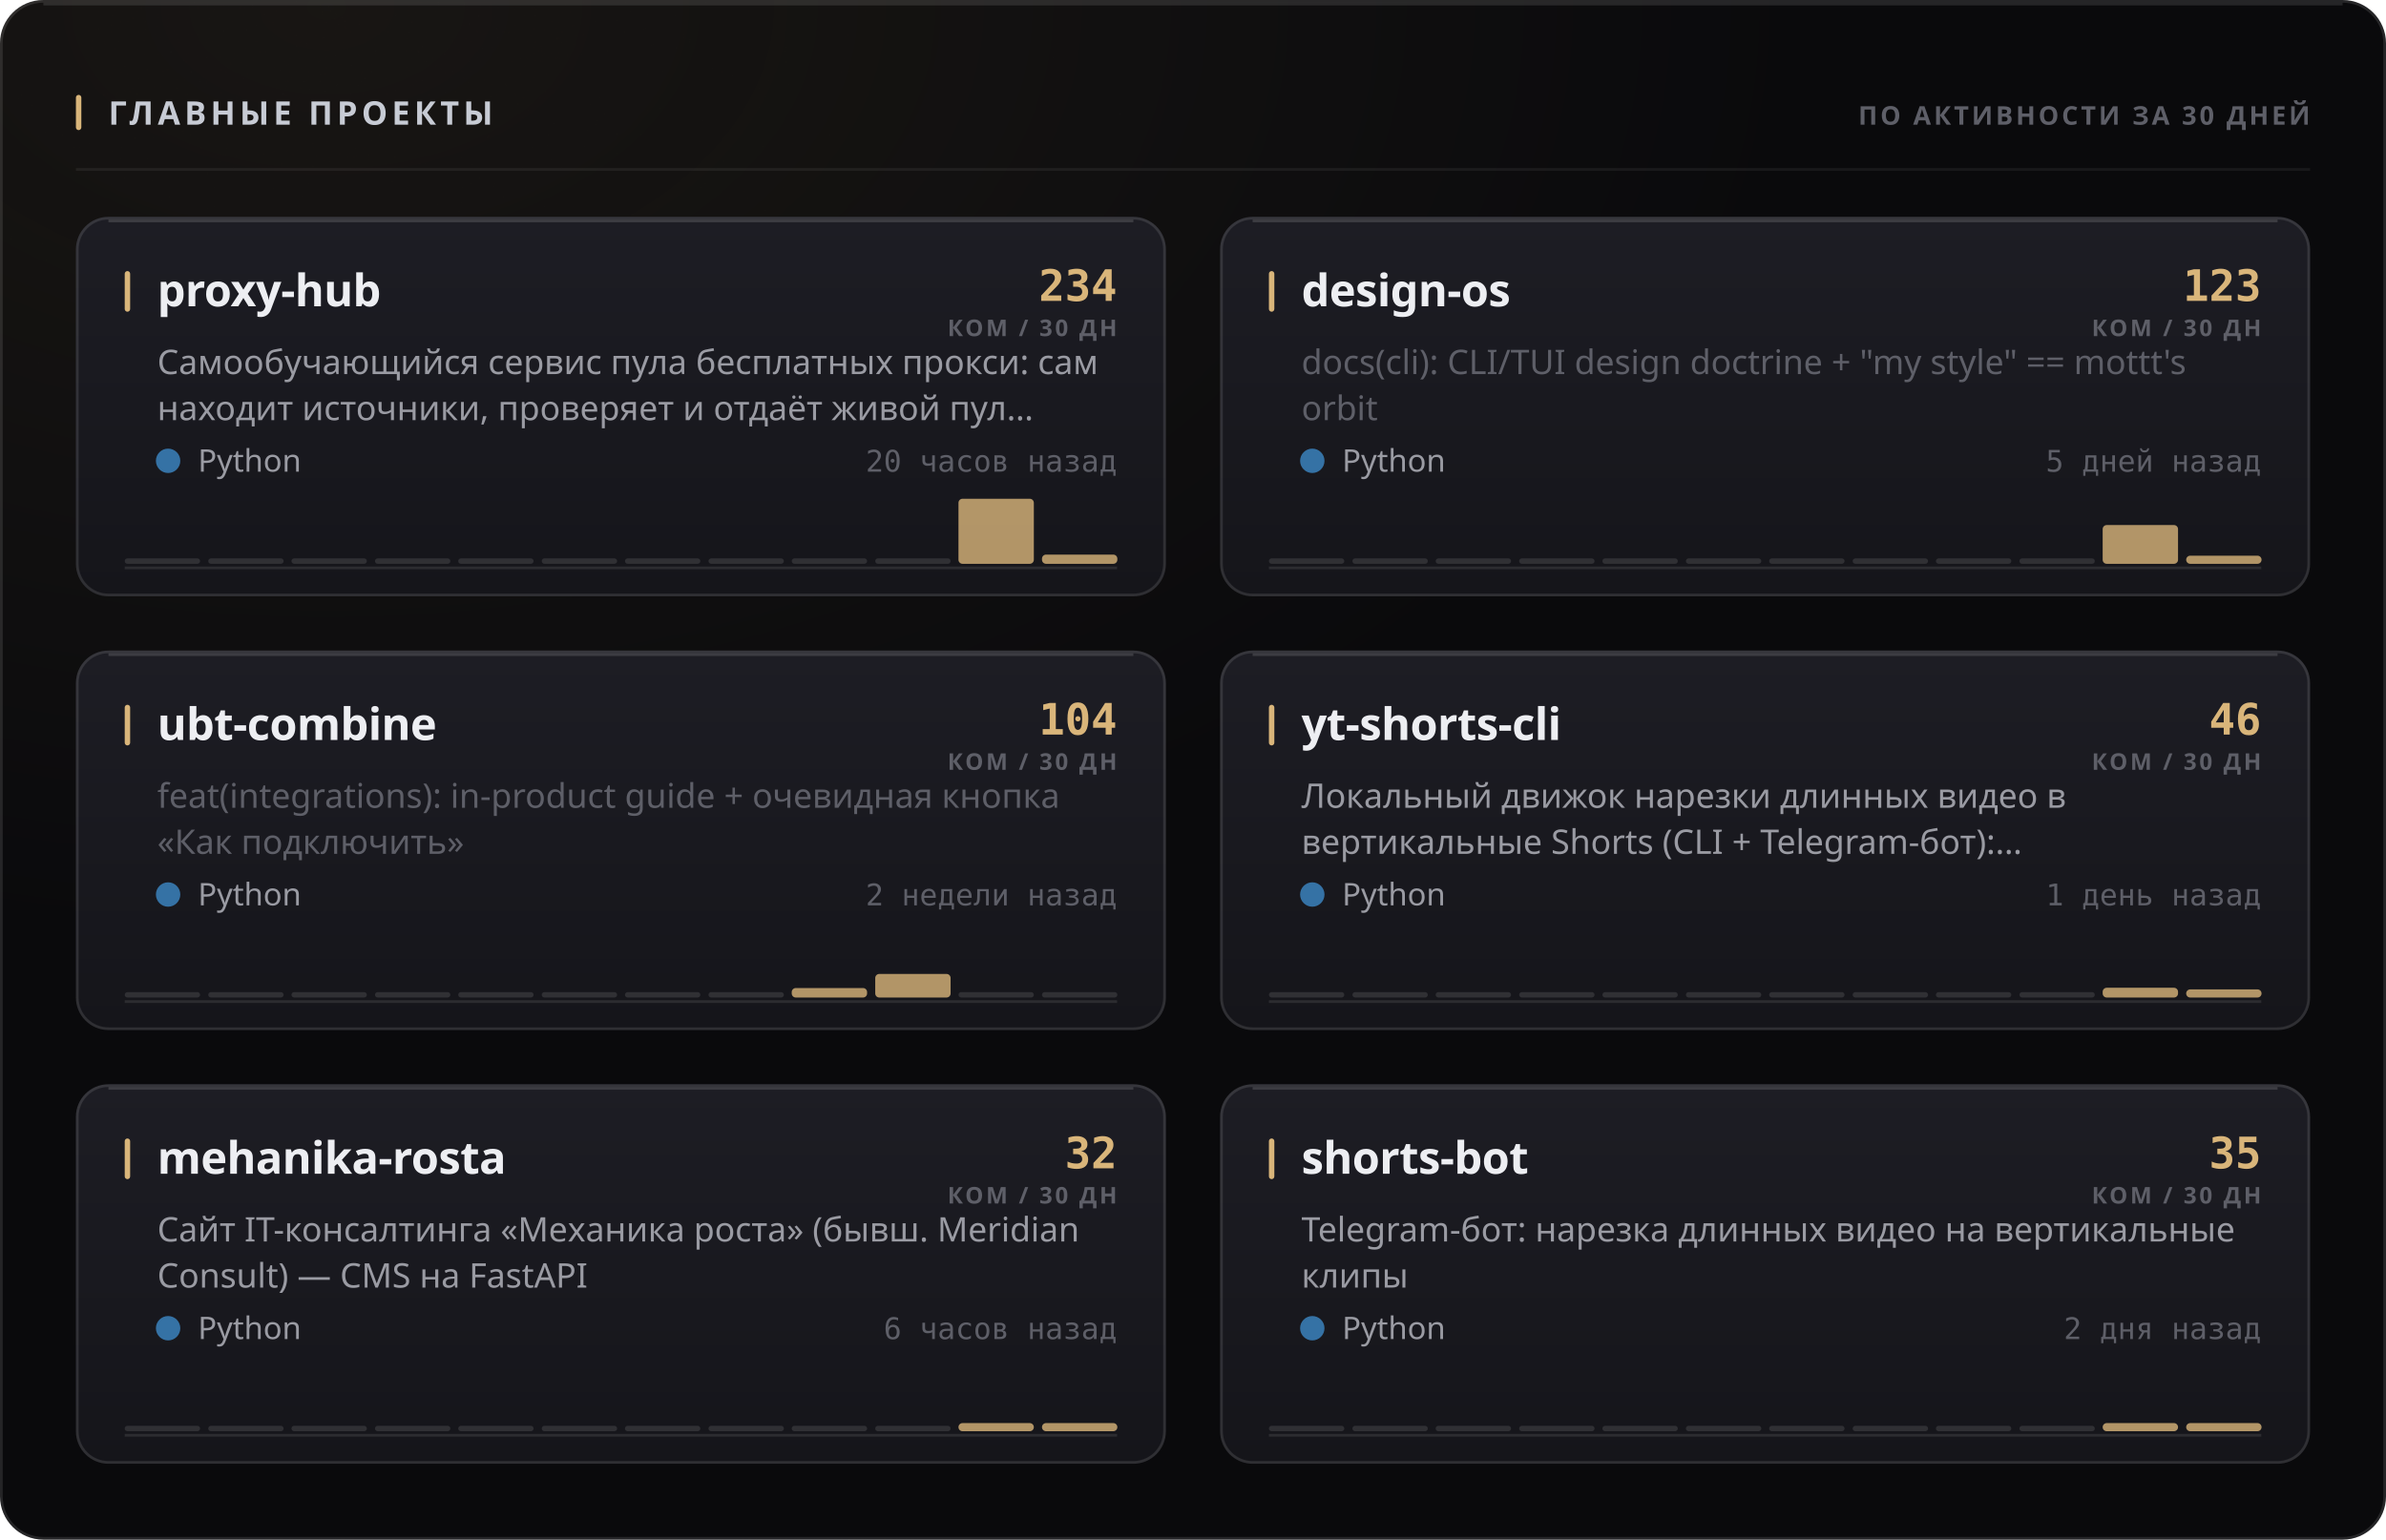
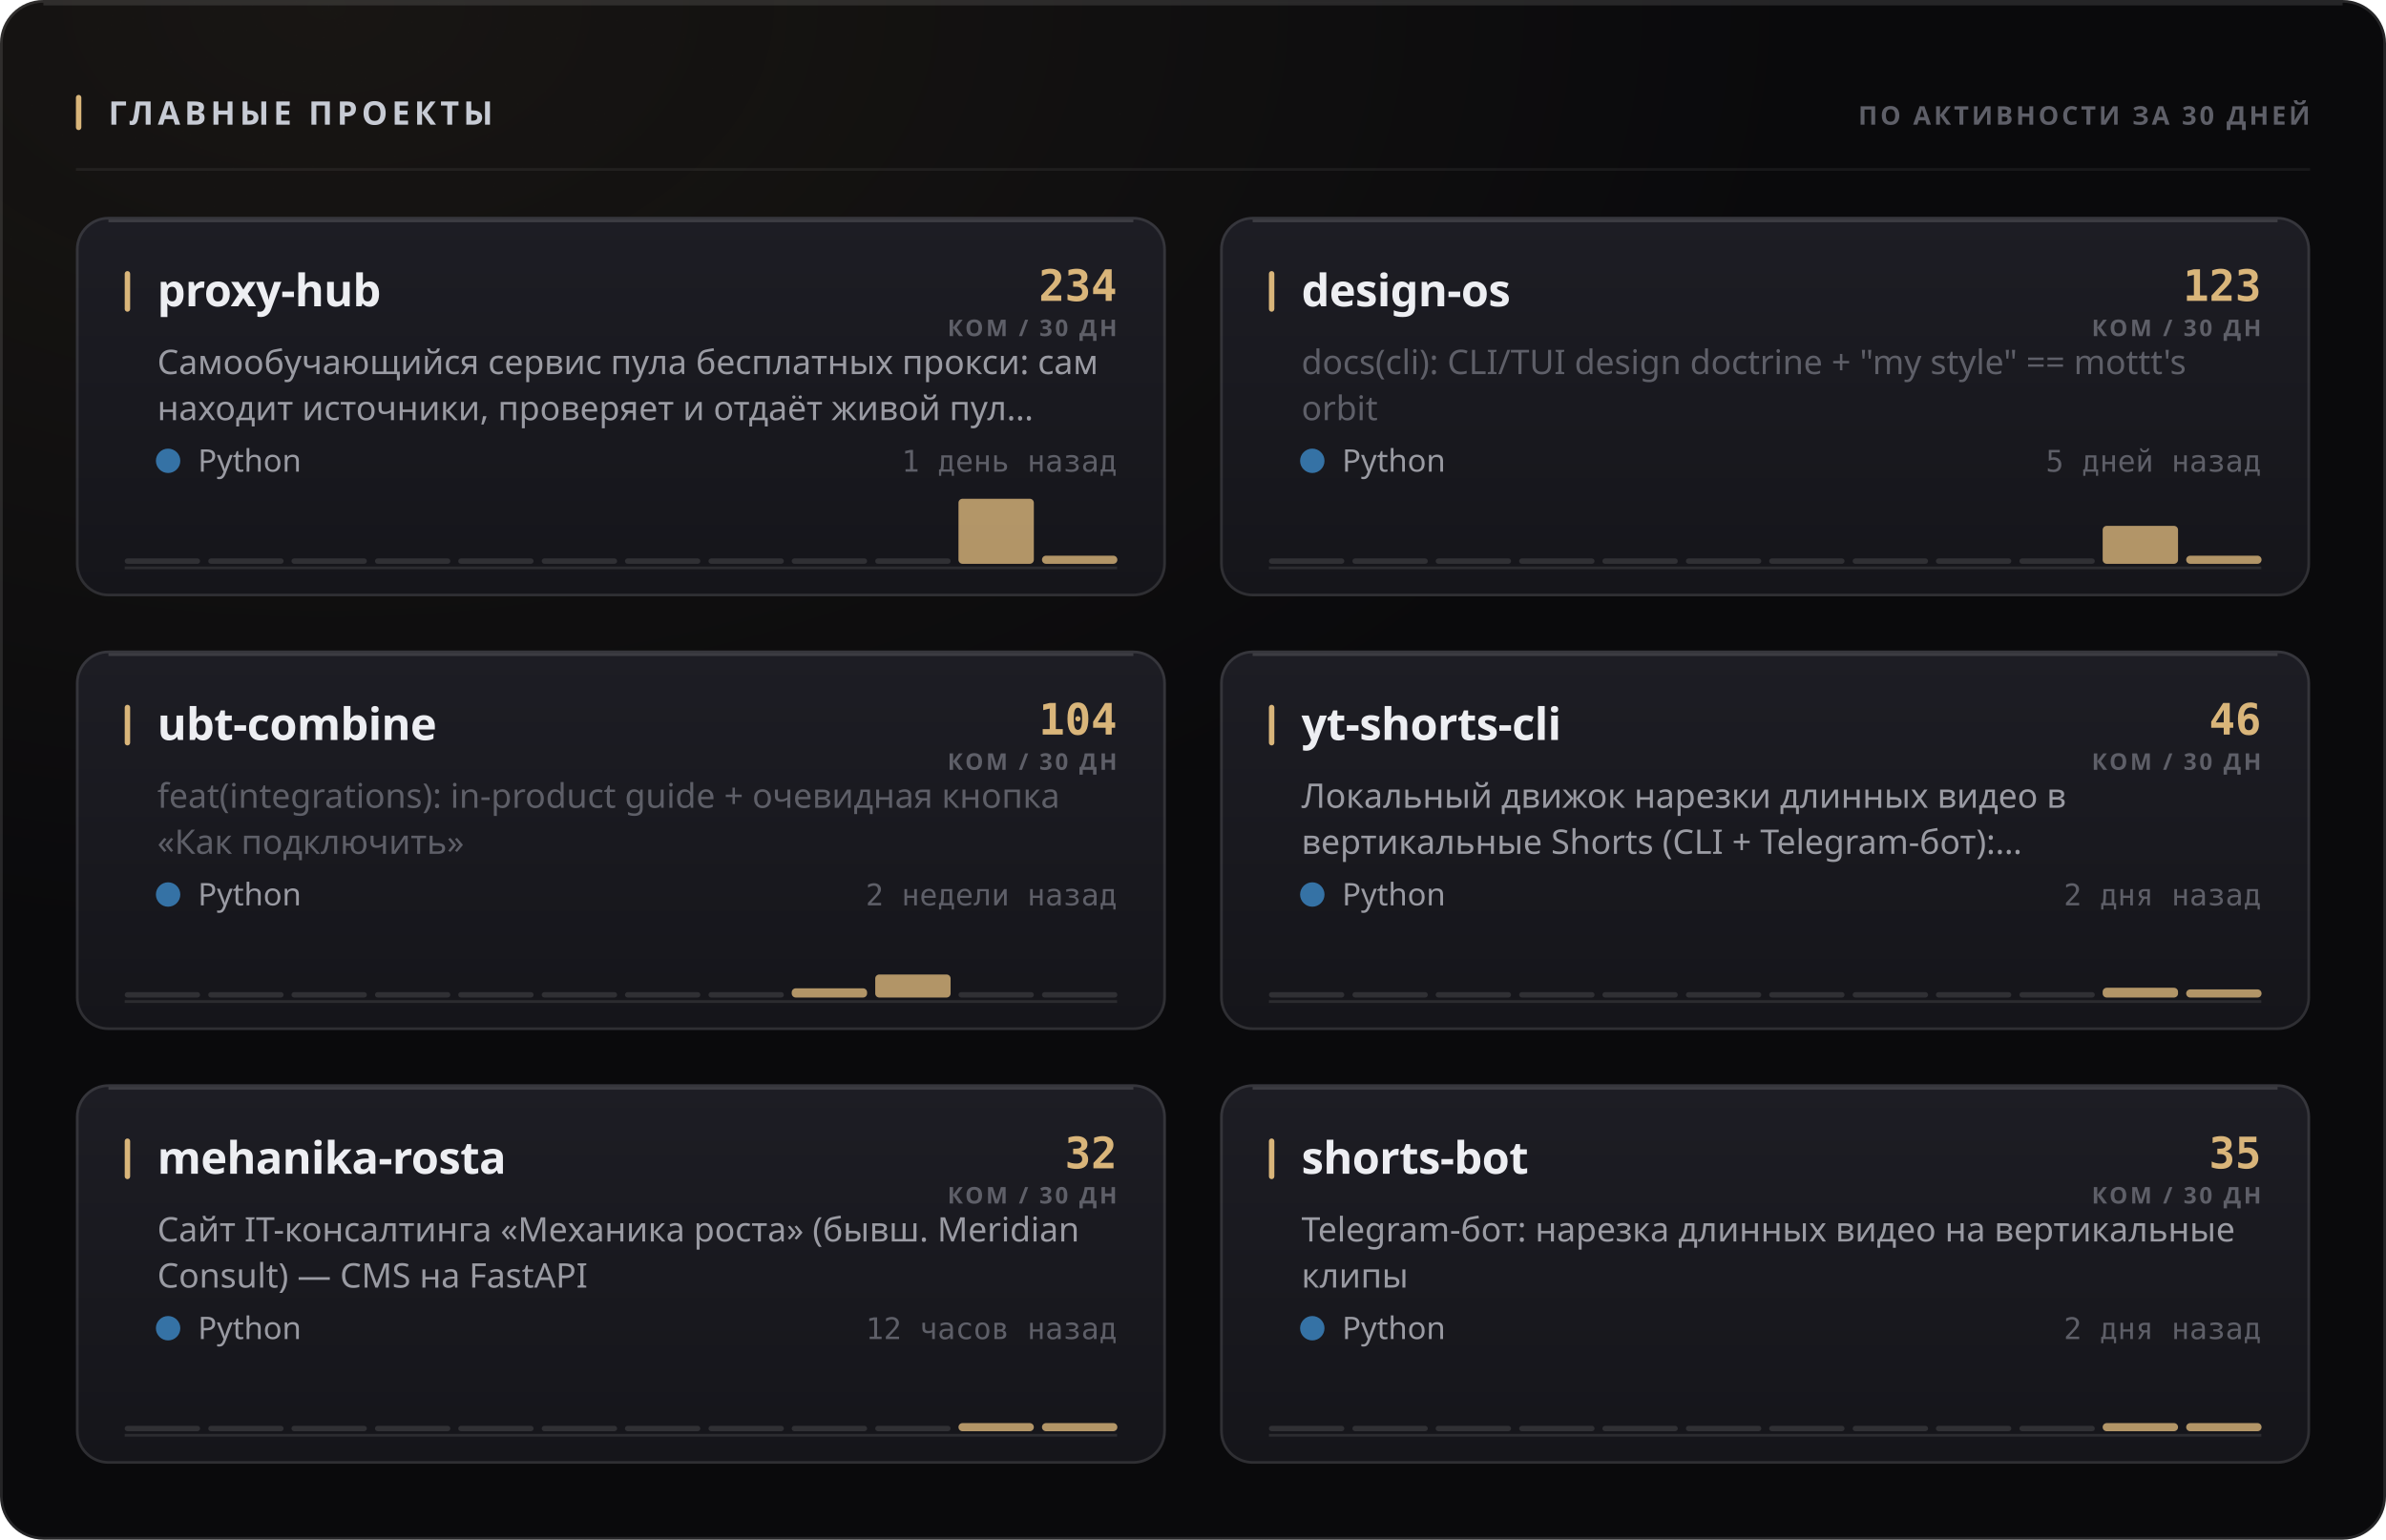
<svg xmlns="http://www.w3.org/2000/svg" width="880" height="568" viewBox="0 0 880 568" role="img">
  <style>
  text { font-family: -apple-system, BlinkMacSystemFont, 'Segoe UI', 'Noto Sans', Helvetica, Arial, sans-serif; }
  .mono { font-family: ui-monospace, 'SF Mono', 'Cascadia Mono', 'DejaVu Sans Mono', Menlo, Consolas, monospace; font-variant-numeric: tabular-nums; }
  .caps { letter-spacing: .1em; text-transform: uppercase; }

  @keyframes sheen  { from { transform: translateX(-120%); } to { transform: translateX(260%); } }
  @keyframes rise   { from { opacity: 0; transform: translateY(6px); } to { opacity: 1; transform: none; } }
  @keyframes slide  { from { opacity: 0; transform: translateX(-8px); } to { opacity: 1; transform: none; } }
  @keyframes grow   { from { transform: scaleY(0); } to { transform: scaleY(1); } }
  @keyframes widen  { from { transform: scaleX(0); } to { transform: scaleX(1); } }
  @keyframes draw   { from { stroke-dashoffset: 200; } to { stroke-dashoffset: 0; } }

  .sheen { animation: sheen 5.5s cubic-bezier(.45,0,.2,1) infinite; }
  .rise  { animation: rise .5s cubic-bezier(.16,1,.3,1) both; }
  .slide { animation: slide .42s cubic-bezier(.16,1,.3,1) both; }
  .bar   { transform-box: fill-box; transform-origin: 50% 100%;
           animation: grow .62s cubic-bezier(.16,1,.3,1) both; }
  .fill  { transform-box: fill-box; transform-origin: 0% 50%;
           animation: widen .8s cubic-bezier(.16,1,.3,1) both; }
  /* The hidden start state lives in the keyframes, never in the static rule.
     A renderer that ignores CSS animations then falls back to the FINISHED
     state — a drawn line, visible text — instead of an empty panel. */
  .spark { stroke-dasharray: 200;
           animation: draw 1.1s cubic-bezier(.16,1,.3,1) both; }

  @media (prefers-reduced-motion: reduce) {
    .sheen { animation: none; opacity: 0; }
    .rise, .slide, .bar, .fill, .spark { animation: none; opacity: 1; transform: none;
                                         stroke-dashoffset: 0; }
  }</style>
  <defs>
    <filter id="grain1" x="0" y="0" width="100%" height="100%">
      <feTurbulence type="fractalNoise" baseFrequency="0.82" numOctaves="3" stitchTiles="stitch" />
      <feColorMatrix type="saturate" values="0" />
    </filter>
    <radialGradient id="wash2" cx="14%" cy="0%" r="62%">
      <stop offset="0%" stop-color="#d9b57a" stop-opacity="0.07" />
      <stop offset="100%" stop-color="#d9b57a" stop-opacity="0" />
    </radialGradient>
    <linearGradient id="cardfill3" x1="0" y1="0" x2="0" y2="1">
      <stop offset="0%" stop-color="#1d1d24" />
      <stop offset="100%" stop-color="#15151a" />
    </linearGradient>
    <linearGradient id="cardfill4" x1="0" y1="0" x2="0" y2="1">
      <stop offset="0%" stop-color="#1d1d24" />
      <stop offset="100%" stop-color="#15151a" />
    </linearGradient>
    <linearGradient id="cardfill5" x1="0" y1="0" x2="0" y2="1">
      <stop offset="0%" stop-color="#1d1d24" />
      <stop offset="100%" stop-color="#15151a" />
    </linearGradient>
    <linearGradient id="cardfill6" x1="0" y1="0" x2="0" y2="1">
      <stop offset="0%" stop-color="#1d1d24" />
      <stop offset="100%" stop-color="#15151a" />
    </linearGradient>
    <linearGradient id="cardfill7" x1="0" y1="0" x2="0" y2="1">
      <stop offset="0%" stop-color="#1d1d24" />
      <stop offset="100%" stop-color="#15151a" />
    </linearGradient>
    <linearGradient id="cardfill8" x1="0" y1="0" x2="0" y2="1">
      <stop offset="0%" stop-color="#1d1d24" />
      <stop offset="100%" stop-color="#15151a" />
    </linearGradient>
  </defs>
  <rect width="880" height="568" rx="16" fill="#0a0a0c" />
  <rect width="880" height="568" rx="16" fill="url(#wash2)" />
  <rect width="880" height="568" rx="16" filter="url(#grain1)" opacity="0.05" style="mix-blend-mode:overlay" />
  <rect x=".5" y=".5" width="879" height="567" rx="15.5" fill="none" stroke="rgba(255,255,255,0.11)" />
  <path d="M16 1.5 H864" stroke="rgba(255,255,255,0.112)" stroke-width="1" fill="none" />
  <rect x="28" y="35" width="2" height="13" rx="1" fill="#d9b57a" />
  <text x="40" y="46" font-size="12" font-weight="700" fill="#c7cbd4" letter-spacing="0.13em">ГЛАВНЫЕ ПРОЕКТЫ</text>
  <text x="852" y="46" font-size="9.5" font-weight="600" fill="#5e5f68" text-anchor="end" letter-spacing="0.11em">ПО АКТИВНОСТИ ЗА 30 ДНЕЙ</text>
  <path d="M28 62.5 H852" stroke="rgba(255,255,255,0.06)" stroke-width="1" />
  <g class="rise" opacity="1" style="">
    <rect x="28" y="80" width="402" height="140" rx="12" fill="url(#cardfill3)" />
    <rect x="28.5" y="80.5" width="401" height="139" rx="11.5" fill="none" stroke="rgba(255,255,255,0.11)" />
    <path d="M40 81.5 H418" stroke="rgba(255,255,255,0.14)" stroke-width="1" fill="none" />
    <rect x="46" y="100" width="2" height="15" rx="1" fill="#d9b57a" />
    <text x="58" y="113" font-size="16.5" font-weight="700" fill="#edeef2" letter-spacing="-0.01em">proxy-hub</text>
    <text x="412" y="111" font-size="16" font-weight="700" fill="#d9b57a" text-anchor="end" class="mono">234</text>
    <text x="412" y="124" font-size="8.5" font-weight="600" fill="#5e5f68" text-anchor="end" letter-spacing="0.11em">КОМ / 30 ДН</text>
    <text x="58" y="138" font-size="12.5" font-weight="400" fill="#9a9ba3">Самообучающийся сервис пула бесплатных прокси: сам</text>
    <text x="58" y="155" font-size="12.5" font-weight="400" fill="#9a9ba3">находит источники, проверяет и отдаёт живой пул…</text>
    <circle cx="62" cy="170" r="4.5" fill="#3572A5" />
    <text x="73" y="174" font-size="11.5" font-weight="400" fill="#9a9ba3">Python</text>
-     <text x="412" y="174" font-size="11" font-weight="400" fill="#5e5f68" text-anchor="end" class="mono">20 часов назад</text>
+     <text x="412" y="174" font-size="11" font-weight="400" fill="#5e5f68" text-anchor="end" class="mono">1 день назад</text>
    <path d="M46 209.5 H412" stroke="rgba(255,255,255,0.096)" stroke-width="1" />
    <g class="bar" style="animation-delay:0.18s">
      <rect x="46.0" y="206.0" width="27.8" height="2" rx="1" fill="rgba(255,255,255,0.11)" />
      <rect x="76.8" y="206.0" width="27.8" height="2" rx="1" fill="rgba(255,255,255,0.11)" />
      <rect x="107.5" y="206.0" width="27.8" height="2" rx="1" fill="rgba(255,255,255,0.11)" />
      <rect x="138.3" y="206.0" width="27.8" height="2" rx="1" fill="rgba(255,255,255,0.11)" />
      <rect x="169.0" y="206.0" width="27.8" height="2" rx="1" fill="rgba(255,255,255,0.11)" />
      <rect x="199.8" y="206.0" width="27.8" height="2" rx="1" fill="rgba(255,255,255,0.11)" />
      <rect x="230.5" y="206.0" width="27.8" height="2" rx="1" fill="rgba(255,255,255,0.11)" />
      <rect x="261.3" y="206.0" width="27.8" height="2" rx="1" fill="rgba(255,255,255,0.11)" />
      <rect x="292.0" y="206.0" width="27.8" height="2" rx="1" fill="rgba(255,255,255,0.11)" />
      <rect x="322.8" y="206.0" width="27.8" height="2" rx="1" fill="rgba(255,255,255,0.11)" />
      <rect x="353.5" y="184.0" width="27.8" height="24.0" rx="1.5" fill="#d9b57a" opacity="0.8" />
-       <rect x="384.3" y="204.6" width="27.8" height="3.4" rx="1.5" fill="#d9b57a" opacity="0.8" />
+       <rect x="384.3" y="205.0" width="27.8" height="3.0" rx="1.5" fill="#d9b57a" opacity="0.8" />
    </g>
  </g>
  <g class="rise" opacity="1" style=" animation-delay:0.055s;">
    <rect x="450" y="80" width="402" height="140" rx="12" fill="url(#cardfill4)" />
    <rect x="450.5" y="80.5" width="401" height="139" rx="11.5" fill="none" stroke="rgba(255,255,255,0.11)" />
    <path d="M462 81.5 H840" stroke="rgba(255,255,255,0.14)" stroke-width="1" fill="none" />
    <rect x="468" y="100" width="2" height="15" rx="1" fill="#d9b57a" />
    <text x="480" y="113" font-size="16.5" font-weight="700" fill="#edeef2" letter-spacing="-0.01em">design-os</text>
    <text x="834" y="111" font-size="16" font-weight="700" fill="#d9b57a" text-anchor="end" class="mono">123</text>
    <text x="834" y="124" font-size="8.5" font-weight="600" fill="#5e5f68" text-anchor="end" letter-spacing="0.11em">КОМ / 30 ДН</text>
    <text x="480" y="138" font-size="12.5" font-weight="400" fill="#5e5f68">docs(cli): CLI/TUI design doctrine + "my style" == mottt's</text>
    <text x="480" y="155" font-size="12.5" font-weight="400" fill="#5e5f68">orbit</text>
    <circle cx="484" cy="170" r="4.5" fill="#3572A5" />
    <text x="495" y="174" font-size="11.5" font-weight="400" fill="#9a9ba3">Python</text>
    <text x="834" y="174" font-size="11" font-weight="400" fill="#5e5f68" text-anchor="end" class="mono">5 дней назад</text>
    <path d="M468 209.5 H834" stroke="rgba(255,255,255,0.096)" stroke-width="1" />
    <g class="bar" style="animation-delay:0.24s">
      <rect x="468.0" y="206.0" width="27.8" height="2" rx="1" fill="rgba(255,255,255,0.11)" />
      <rect x="498.8" y="206.0" width="27.8" height="2" rx="1" fill="rgba(255,255,255,0.11)" />
      <rect x="529.5" y="206.0" width="27.8" height="2" rx="1" fill="rgba(255,255,255,0.11)" />
      <rect x="560.3" y="206.0" width="27.8" height="2" rx="1" fill="rgba(255,255,255,0.11)" />
      <rect x="591.0" y="206.0" width="27.8" height="2" rx="1" fill="rgba(255,255,255,0.11)" />
      <rect x="621.8" y="206.0" width="27.8" height="2" rx="1" fill="rgba(255,255,255,0.11)" />
      <rect x="652.5" y="206.0" width="27.8" height="2" rx="1" fill="rgba(255,255,255,0.11)" />
      <rect x="683.3" y="206.0" width="27.8" height="2" rx="1" fill="rgba(255,255,255,0.11)" />
      <rect x="714.0" y="206.0" width="27.8" height="2" rx="1" fill="rgba(255,255,255,0.11)" />
      <rect x="744.8" y="206.0" width="27.8" height="2" rx="1" fill="rgba(255,255,255,0.11)" />
-       <rect x="775.5" y="193.7" width="27.8" height="14.3" rx="1.5" fill="#d9b57a" opacity="0.8" />
+       <rect x="775.5" y="194.0" width="27.8" height="14.0" rx="1.5" fill="#d9b57a" opacity="0.8" />
      <rect x="806.3" y="205.0" width="27.8" height="3.0" rx="1.5" fill="#d9b57a" opacity="0.8" />
    </g>
  </g>
  <g class="rise" opacity="1" style=" animation-delay:0.110s;">
    <rect x="28" y="240" width="402" height="140" rx="12" fill="url(#cardfill5)" />
    <rect x="28.5" y="240.5" width="401" height="139" rx="11.5" fill="none" stroke="rgba(255,255,255,0.11)" />
    <path d="M40 241.5 H418" stroke="rgba(255,255,255,0.14)" stroke-width="1" fill="none" />
    <rect x="46" y="260" width="2" height="15" rx="1" fill="#d9b57a" />
    <text x="58" y="273" font-size="16.5" font-weight="700" fill="#edeef2" letter-spacing="-0.01em">ubt-combine</text>
    <text x="412" y="271" font-size="16" font-weight="700" fill="#d9b57a" text-anchor="end" class="mono">104</text>
    <text x="412" y="284" font-size="8.5" font-weight="600" fill="#5e5f68" text-anchor="end" letter-spacing="0.11em">КОМ / 30 ДН</text>
    <text x="58" y="298" font-size="12.5" font-weight="400" fill="#5e5f68">feat(integrations): in-product guide + очевидная кнопка</text>
    <text x="58" y="315" font-size="12.5" font-weight="400" fill="#5e5f68">«Как подключить»</text>
    <circle cx="62" cy="330" r="4.5" fill="#3572A5" />
    <text x="73" y="334" font-size="11.5" font-weight="400" fill="#9a9ba3">Python</text>
    <text x="412" y="334" font-size="11" font-weight="400" fill="#5e5f68" text-anchor="end" class="mono">2 недели назад</text>
    <path d="M46 369.5 H412" stroke="rgba(255,255,255,0.096)" stroke-width="1" />
    <g class="bar" style="animation-delay:0.3s">
      <rect x="46.0" y="366.0" width="27.8" height="2" rx="1" fill="rgba(255,255,255,0.11)" />
      <rect x="76.8" y="366.0" width="27.8" height="2" rx="1" fill="rgba(255,255,255,0.11)" />
      <rect x="107.5" y="366.0" width="27.8" height="2" rx="1" fill="rgba(255,255,255,0.11)" />
      <rect x="138.3" y="366.0" width="27.8" height="2" rx="1" fill="rgba(255,255,255,0.11)" />
      <rect x="169.0" y="366.0" width="27.8" height="2" rx="1" fill="rgba(255,255,255,0.11)" />
      <rect x="199.8" y="366.0" width="27.8" height="2" rx="1" fill="rgba(255,255,255,0.11)" />
      <rect x="230.5" y="366.0" width="27.8" height="2" rx="1" fill="rgba(255,255,255,0.11)" />
      <rect x="261.3" y="366.0" width="27.8" height="2" rx="1" fill="rgba(255,255,255,0.11)" />
-       <rect x="292.0" y="364.5" width="27.8" height="3.5" rx="1.5" fill="#d9b57a" opacity="0.8" />
-       <rect x="322.8" y="359.3" width="27.8" height="8.7" rx="1.5" fill="#d9b57a" opacity="0.8" />
+       <rect x="292.0" y="364.6" width="27.8" height="3.4" rx="1.5" fill="#d9b57a" opacity="0.8" />
+       <rect x="322.8" y="359.5" width="27.8" height="8.5" rx="1.5" fill="#d9b57a" opacity="0.8" />
      <rect x="353.5" y="366.0" width="27.8" height="2" rx="1" fill="rgba(255,255,255,0.11)" />
      <rect x="384.3" y="366.0" width="27.8" height="2" rx="1" fill="rgba(255,255,255,0.11)" />
    </g>
  </g>
  <g class="rise" opacity="1" style=" animation-delay:0.165s;">
    <rect x="450" y="240" width="402" height="140" rx="12" fill="url(#cardfill6)" />
    <rect x="450.5" y="240.5" width="401" height="139" rx="11.5" fill="none" stroke="rgba(255,255,255,0.11)" />
    <path d="M462 241.5 H840" stroke="rgba(255,255,255,0.14)" stroke-width="1" fill="none" />
    <rect x="468" y="260" width="2" height="15" rx="1" fill="#d9b57a" />
    <text x="480" y="273" font-size="16.5" font-weight="700" fill="#edeef2" letter-spacing="-0.01em">yt-shorts-cli</text>
    <text x="834" y="271" font-size="16" font-weight="700" fill="#d9b57a" text-anchor="end" class="mono">46</text>
    <text x="834" y="284" font-size="8.5" font-weight="600" fill="#5e5f68" text-anchor="end" letter-spacing="0.11em">КОМ / 30 ДН</text>
    <text x="480" y="298" font-size="12.5" font-weight="400" fill="#9a9ba3">Локальный движок нарезки длинных видео в</text>
    <text x="480" y="315" font-size="12.5" font-weight="400" fill="#9a9ba3">вертикальные Shorts (CLI + Telegram-бот):…</text>
    <circle cx="484" cy="330" r="4.5" fill="#3572A5" />
    <text x="495" y="334" font-size="11.5" font-weight="400" fill="#9a9ba3">Python</text>
-     <text x="834" y="334" font-size="11" font-weight="400" fill="#5e5f68" text-anchor="end" class="mono">1 день назад</text>
+     <text x="834" y="334" font-size="11" font-weight="400" fill="#5e5f68" text-anchor="end" class="mono">2 дня назад</text>
    <path d="M468 369.5 H834" stroke="rgba(255,255,255,0.096)" stroke-width="1" />
    <g class="bar" style="animation-delay:0.36s">
      <rect x="468.0" y="366.0" width="27.8" height="2" rx="1" fill="rgba(255,255,255,0.11)" />
      <rect x="498.8" y="366.0" width="27.8" height="2" rx="1" fill="rgba(255,255,255,0.11)" />
      <rect x="529.5" y="366.0" width="27.8" height="2" rx="1" fill="rgba(255,255,255,0.11)" />
      <rect x="560.3" y="366.0" width="27.8" height="2" rx="1" fill="rgba(255,255,255,0.11)" />
      <rect x="591.0" y="366.0" width="27.8" height="2" rx="1" fill="rgba(255,255,255,0.11)" />
      <rect x="621.8" y="366.0" width="27.8" height="2" rx="1" fill="rgba(255,255,255,0.11)" />
      <rect x="652.5" y="366.0" width="27.8" height="2" rx="1" fill="rgba(255,255,255,0.11)" />
      <rect x="683.3" y="366.0" width="27.8" height="2" rx="1" fill="rgba(255,255,255,0.11)" />
      <rect x="714.0" y="366.0" width="27.8" height="2" rx="1" fill="rgba(255,255,255,0.11)" />
      <rect x="744.8" y="366.0" width="27.8" height="2" rx="1" fill="rgba(255,255,255,0.11)" />
      <rect x="775.5" y="364.4" width="27.8" height="3.6" rx="1.5" fill="#d9b57a" opacity="0.8" />
      <rect x="806.3" y="365.0" width="27.8" height="3.0" rx="1.5" fill="#d9b57a" opacity="0.8" />
    </g>
  </g>
  <g class="rise" opacity="1" style=" animation-delay:0.220s;">
    <rect x="28" y="400" width="402" height="140" rx="12" fill="url(#cardfill7)" />
    <rect x="28.5" y="400.5" width="401" height="139" rx="11.5" fill="none" stroke="rgba(255,255,255,0.11)" />
    <path d="M40 401.5 H418" stroke="rgba(255,255,255,0.14)" stroke-width="1" fill="none" />
    <rect x="46" y="420" width="2" height="15" rx="1" fill="#d9b57a" />
    <text x="58" y="433" font-size="16.5" font-weight="700" fill="#edeef2" letter-spacing="-0.01em">mehanika-rosta</text>
    <text x="412" y="431" font-size="16" font-weight="700" fill="#d9b57a" text-anchor="end" class="mono">32</text>
    <text x="412" y="444" font-size="8.5" font-weight="600" fill="#5e5f68" text-anchor="end" letter-spacing="0.11em">КОМ / 30 ДН</text>
    <text x="58" y="458" font-size="12.5" font-weight="400" fill="#9a9ba3">Сайт IT-консалтинга «Механика роста» (бывш. Meridian</text>
    <text x="58" y="475" font-size="12.5" font-weight="400" fill="#9a9ba3">Consult) — CMS на FastAPI</text>
    <circle cx="62" cy="490" r="4.5" fill="#3572A5" />
    <text x="73" y="494" font-size="11.5" font-weight="400" fill="#9a9ba3">Python</text>
-     <text x="412" y="494" font-size="11" font-weight="400" fill="#5e5f68" text-anchor="end" class="mono">6 часов назад</text>
+     <text x="412" y="494" font-size="11" font-weight="400" fill="#5e5f68" text-anchor="end" class="mono">12 часов назад</text>
    <path d="M46 529.5 H412" stroke="rgba(255,255,255,0.096)" stroke-width="1" />
    <g class="bar" style="animation-delay:0.42s">
      <rect x="46.0" y="526.0" width="27.8" height="2" rx="1" fill="rgba(255,255,255,0.11)" />
      <rect x="76.8" y="526.0" width="27.8" height="2" rx="1" fill="rgba(255,255,255,0.11)" />
      <rect x="107.5" y="526.0" width="27.8" height="2" rx="1" fill="rgba(255,255,255,0.11)" />
      <rect x="138.3" y="526.0" width="27.8" height="2" rx="1" fill="rgba(255,255,255,0.11)" />
      <rect x="169.0" y="526.0" width="27.8" height="2" rx="1" fill="rgba(255,255,255,0.11)" />
      <rect x="199.8" y="526.0" width="27.8" height="2" rx="1" fill="rgba(255,255,255,0.11)" />
      <rect x="230.5" y="526.0" width="27.8" height="2" rx="1" fill="rgba(255,255,255,0.11)" />
      <rect x="261.3" y="526.0" width="27.8" height="2" rx="1" fill="rgba(255,255,255,0.11)" />
      <rect x="292.0" y="526.0" width="27.8" height="2" rx="1" fill="rgba(255,255,255,0.11)" />
      <rect x="322.8" y="526.0" width="27.8" height="2" rx="1" fill="rgba(255,255,255,0.11)" />
      <rect x="353.5" y="525.0" width="27.8" height="3.0" rx="1.5" fill="#d9b57a" opacity="0.8" />
      <rect x="384.3" y="525.0" width="27.8" height="3.0" rx="1.5" fill="#d9b57a" opacity="0.8" />
    </g>
  </g>
  <g class="rise" opacity="1" style=" animation-delay:0.275s;">
    <rect x="450" y="400" width="402" height="140" rx="12" fill="url(#cardfill8)" />
    <rect x="450.5" y="400.5" width="401" height="139" rx="11.5" fill="none" stroke="rgba(255,255,255,0.11)" />
    <path d="M462 401.5 H840" stroke="rgba(255,255,255,0.14)" stroke-width="1" fill="none" />
    <rect x="468" y="420" width="2" height="15" rx="1" fill="#d9b57a" />
    <text x="480" y="433" font-size="16.5" font-weight="700" fill="#edeef2" letter-spacing="-0.01em">shorts-bot</text>
    <text x="834" y="431" font-size="16" font-weight="700" fill="#d9b57a" text-anchor="end" class="mono">35</text>
    <text x="834" y="444" font-size="8.5" font-weight="600" fill="#5e5f68" text-anchor="end" letter-spacing="0.11em">КОМ / 30 ДН</text>
    <text x="480" y="458" font-size="12.5" font-weight="400" fill="#9a9ba3">Telegram-бот: нарезка длинных видео на вертикальные</text>
    <text x="480" y="475" font-size="12.5" font-weight="400" fill="#9a9ba3">клипы</text>
    <circle cx="484" cy="490" r="4.5" fill="#3572A5" />
    <text x="495" y="494" font-size="11.5" font-weight="400" fill="#9a9ba3">Python</text>
    <text x="834" y="494" font-size="11" font-weight="400" fill="#5e5f68" text-anchor="end" class="mono">2 дня назад</text>
    <path d="M468 529.5 H834" stroke="rgba(255,255,255,0.096)" stroke-width="1" />
    <g class="bar" style="animation-delay:0.48s">
      <rect x="468.0" y="526.0" width="27.8" height="2" rx="1" fill="rgba(255,255,255,0.11)" />
      <rect x="498.8" y="526.0" width="27.8" height="2" rx="1" fill="rgba(255,255,255,0.11)" />
      <rect x="529.5" y="526.0" width="27.8" height="2" rx="1" fill="rgba(255,255,255,0.11)" />
      <rect x="560.3" y="526.0" width="27.8" height="2" rx="1" fill="rgba(255,255,255,0.11)" />
      <rect x="591.0" y="526.0" width="27.8" height="2" rx="1" fill="rgba(255,255,255,0.11)" />
      <rect x="621.8" y="526.0" width="27.8" height="2" rx="1" fill="rgba(255,255,255,0.11)" />
      <rect x="652.5" y="526.0" width="27.8" height="2" rx="1" fill="rgba(255,255,255,0.11)" />
      <rect x="683.3" y="526.0" width="27.8" height="2" rx="1" fill="rgba(255,255,255,0.11)" />
      <rect x="714.0" y="526.0" width="27.8" height="2" rx="1" fill="rgba(255,255,255,0.11)" />
      <rect x="744.8" y="526.0" width="27.8" height="2" rx="1" fill="rgba(255,255,255,0.11)" />
      <rect x="775.5" y="525.0" width="27.8" height="3.0" rx="1.5" fill="#d9b57a" opacity="0.8" />
      <rect x="806.3" y="525.0" width="27.8" height="3.0" rx="1.5" fill="#d9b57a" opacity="0.8" />
    </g>
  </g>
</svg>
